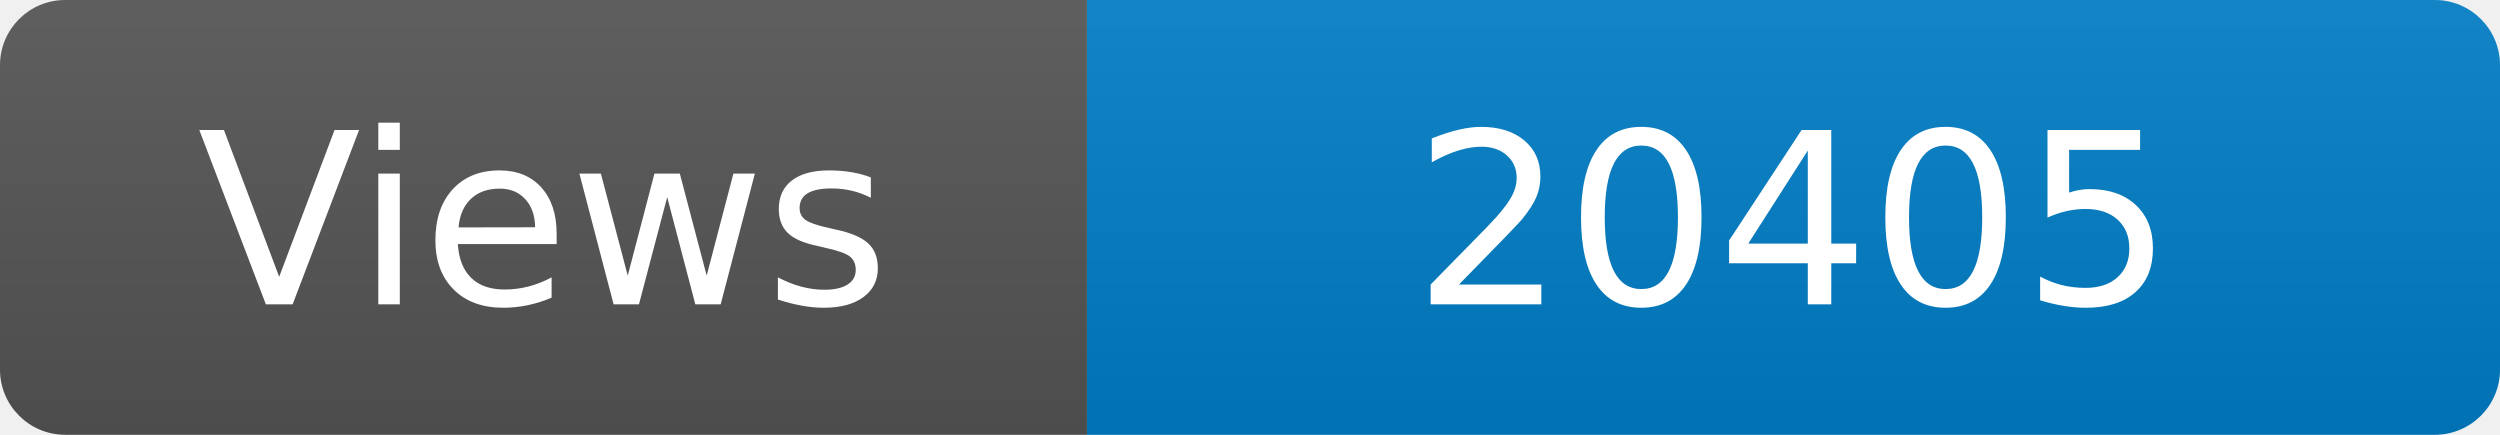
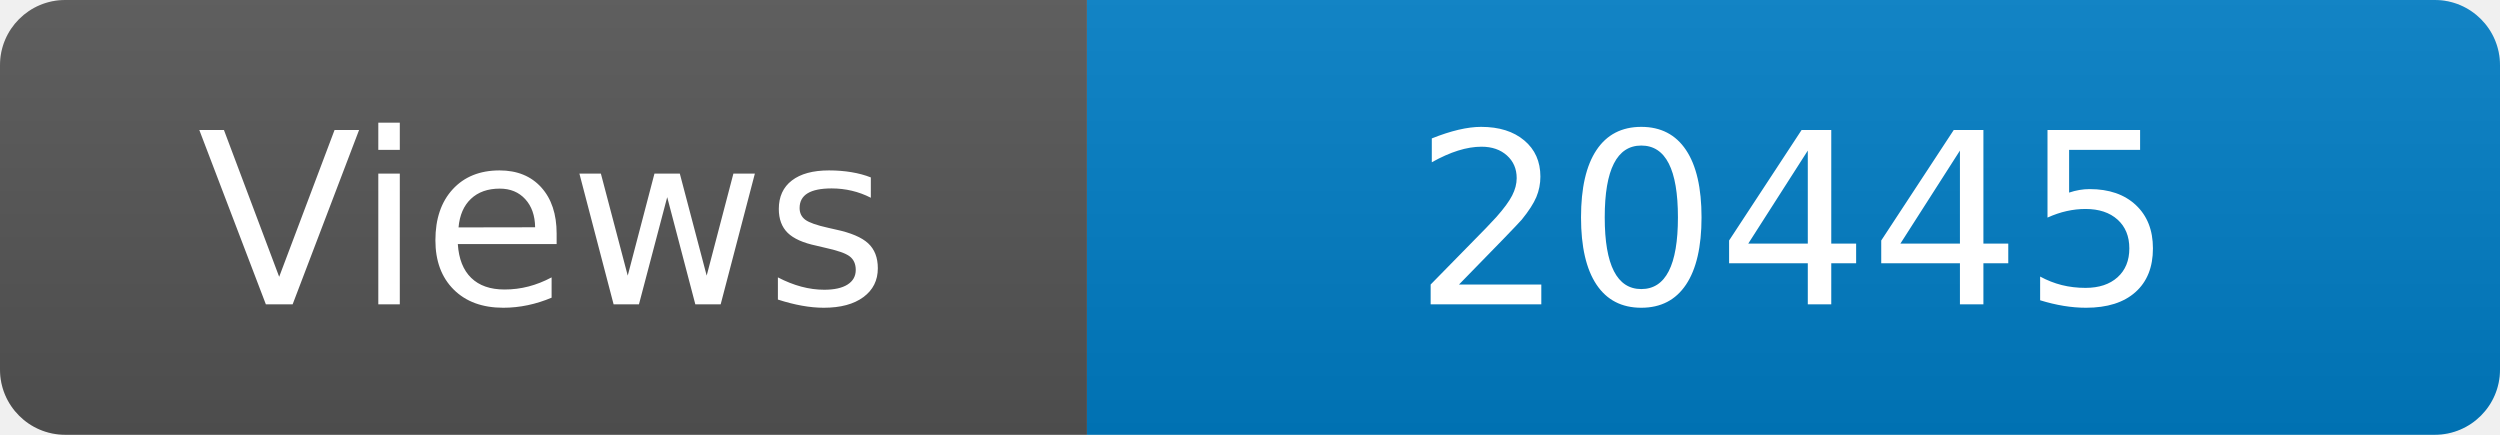
<svg xmlns="http://www.w3.org/2000/svg" width="115" height="20" role="img" aria-label="Maintained?: yes">
  <linearGradient id="s" x2="0" y2="100%">
    <stop offset="0" stop-color="#bbb" stop-opacity=".1" />
    <stop offset="1" stop-opacity=".1" />
  </linearGradient>
  <clipPath id="r">
    <rect width="115" height="20" rx="3" fill="#fff" />
  </clipPath>
  <g clip-path="url(#r)">
    <rect width="50" height="20" fill="#555" />
    <rect x="50" width="160" height="20" fill="#007ec6" />
    <rect width="115" height="20" fill="url(#s)" />
  </g>
  <g fill="#fff" text-anchor="middle" font-family="Verdana,Geneva,DejaVu Sans,sans-serif" font-size="110">
    <text x="250" y="140" transform="scale(.1)" fill="#fff">Views</text>
-     <text x="825" y="140" transform="scale(.1)" fill="#fff">20405</text>
+     <text x="825" y="140" transform="scale(.1)" fill="#fff">20445</text>
  </g>
</svg>
